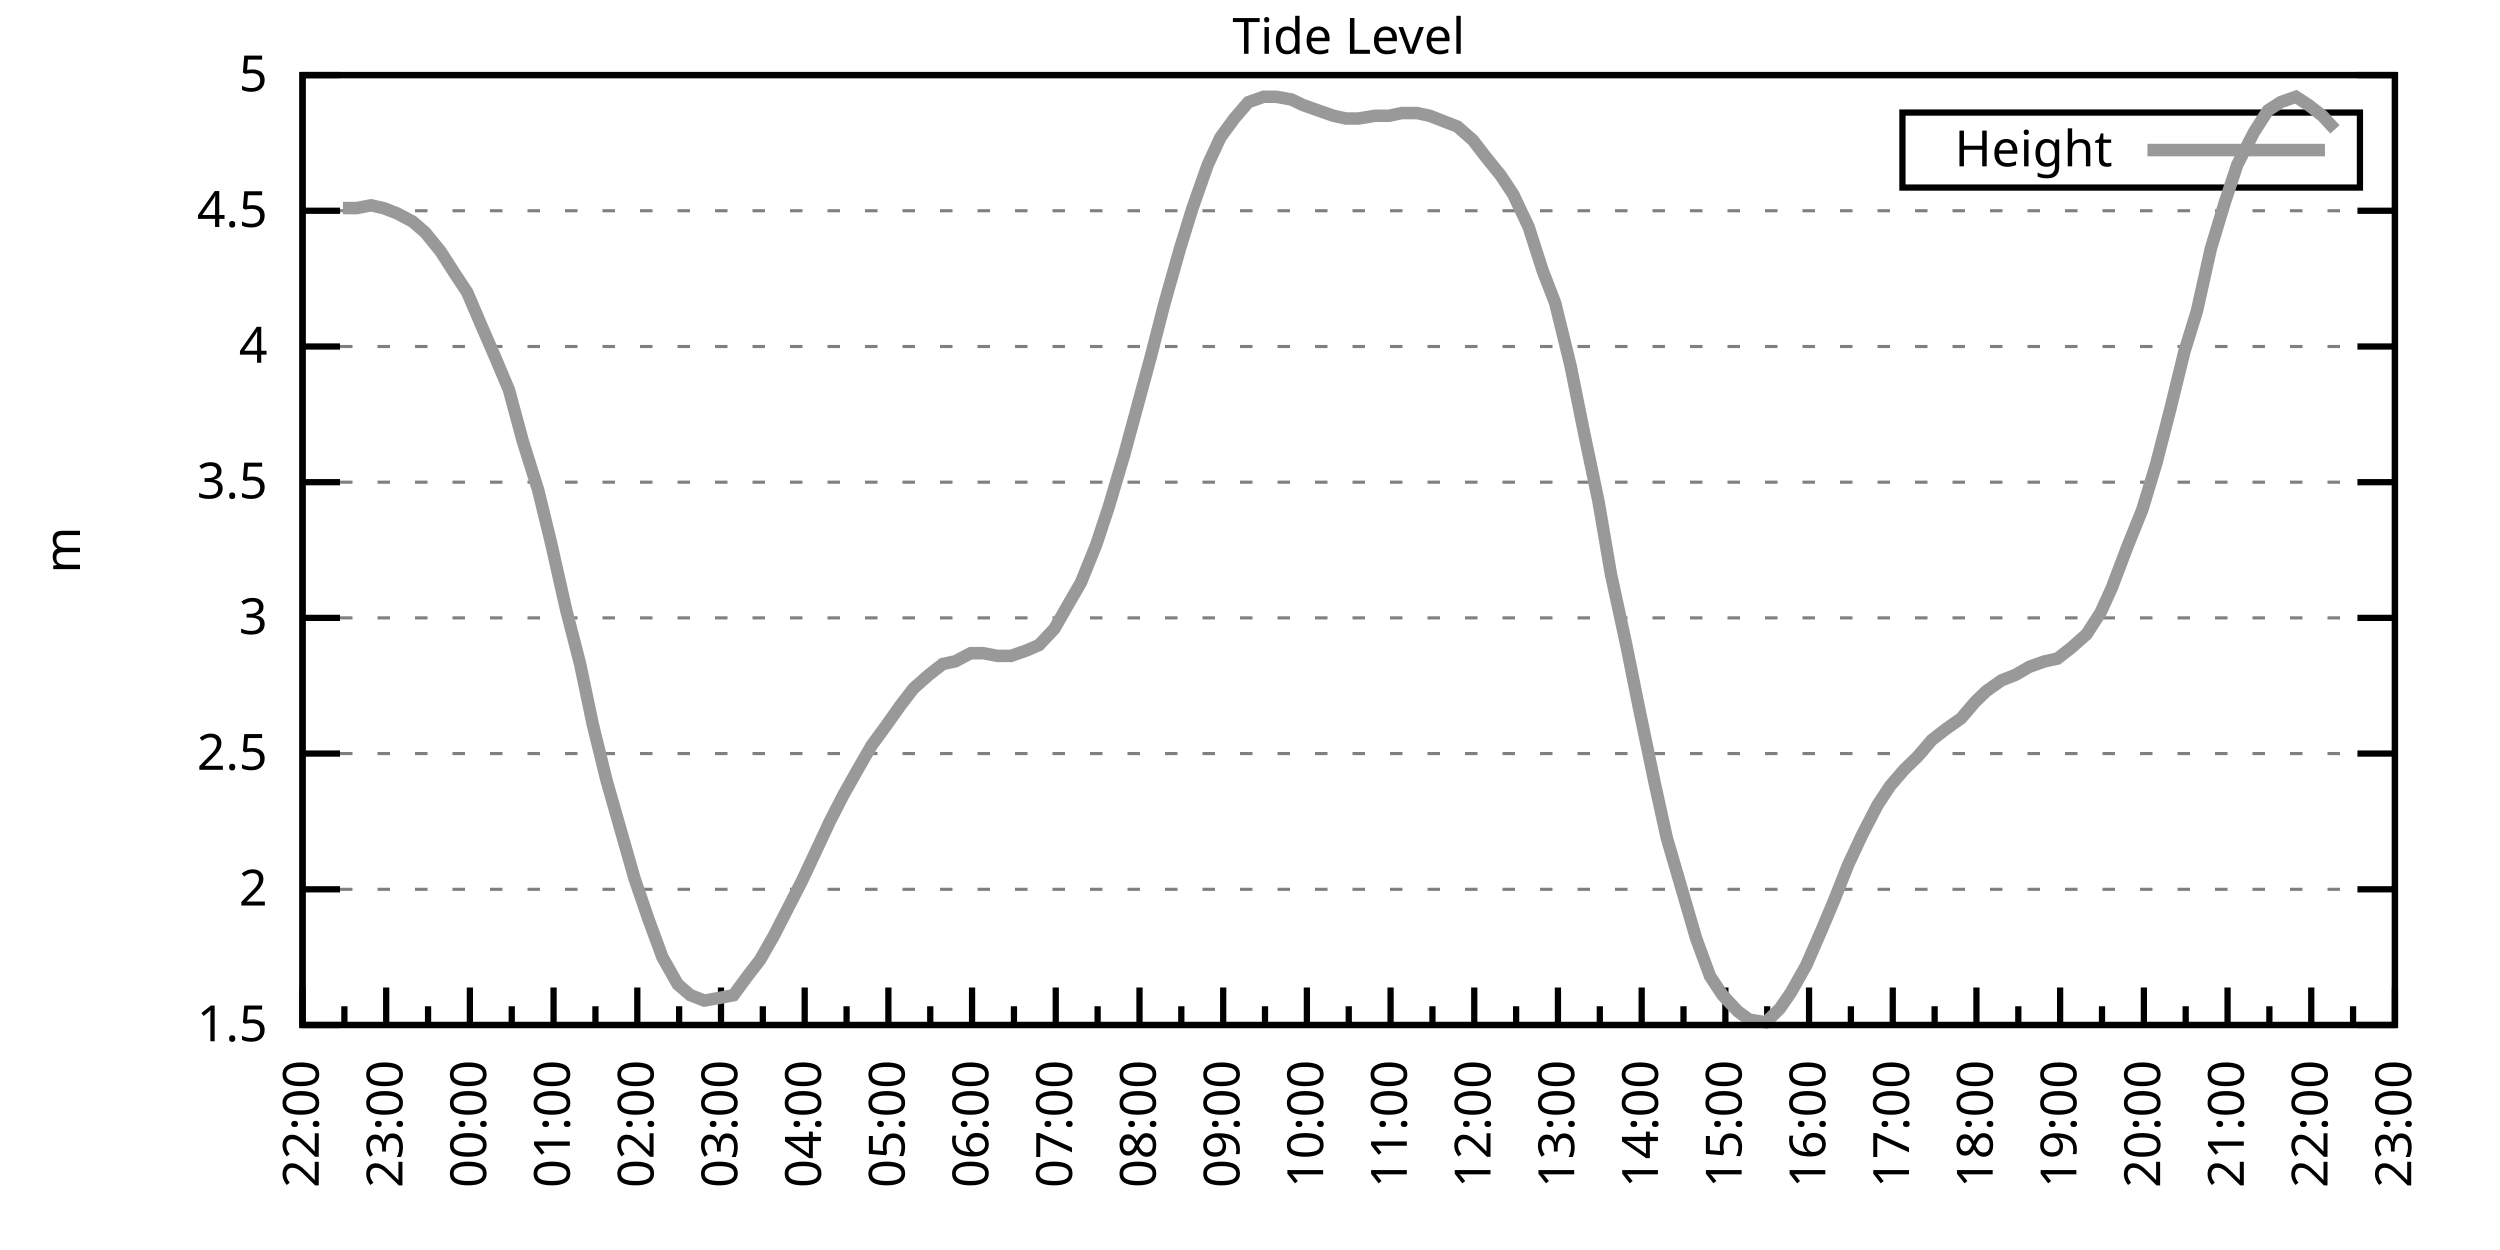
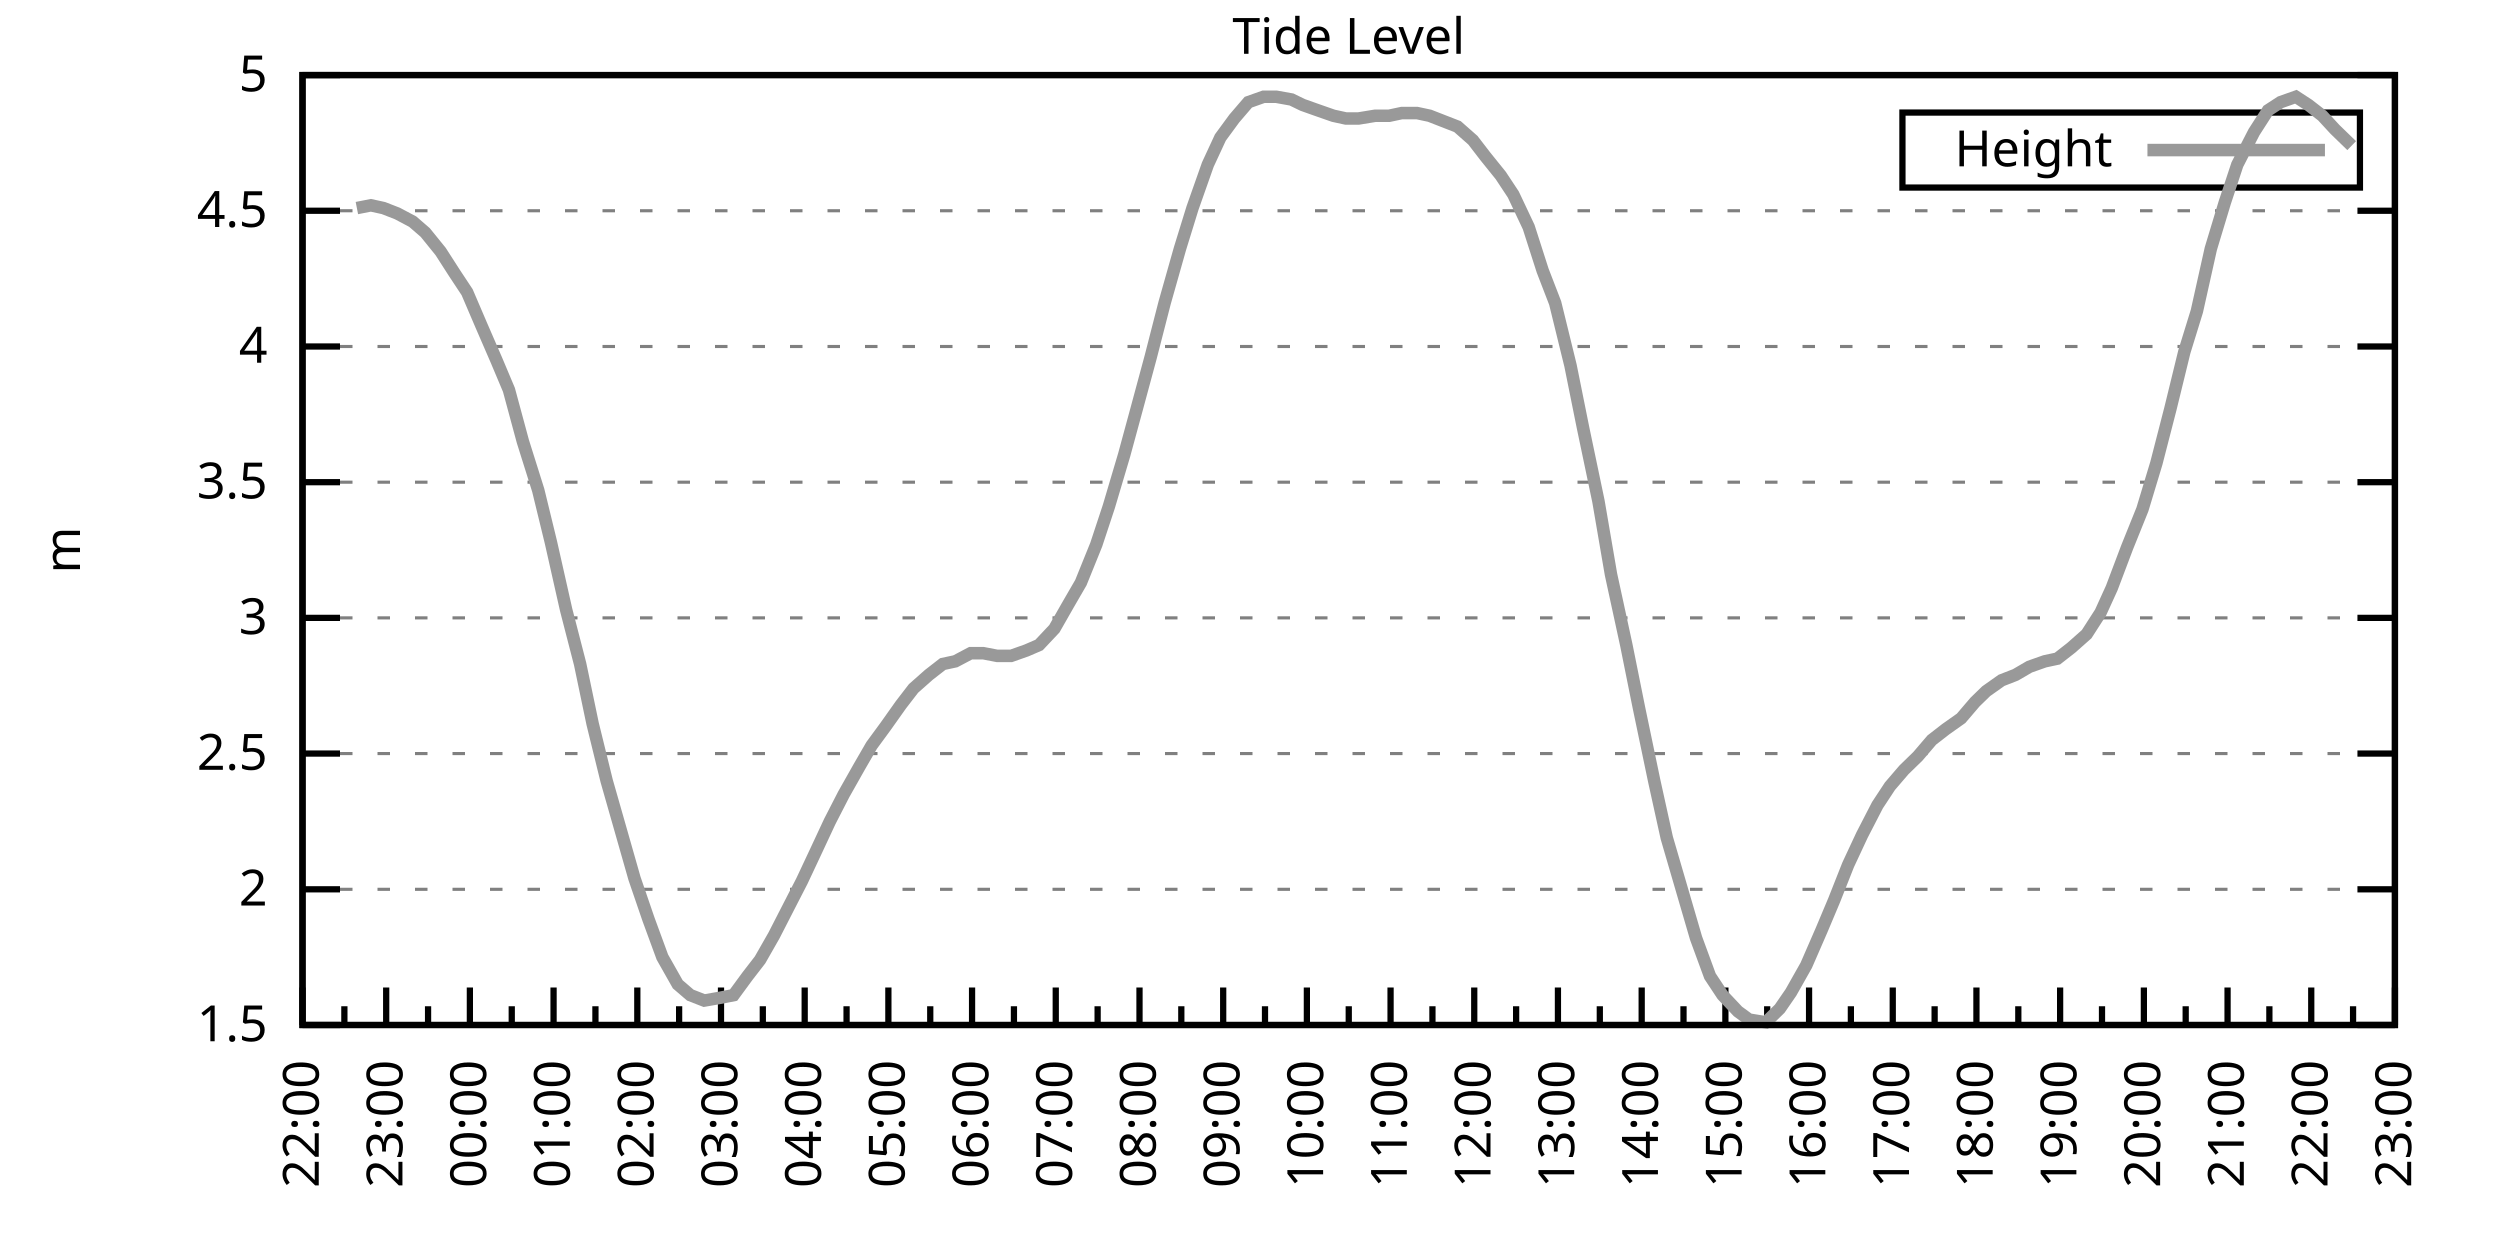
<svg xmlns="http://www.w3.org/2000/svg" xmlns:xlink="http://www.w3.org/1999/xlink" width="400" height="200" viewBox="0 0 400 200">
  <g id="gnuplot_canvas">
    <rect x="0" y="0" width="400" height="200" fill="none" />
    <defs>
      <circle id="gpDot" r="0.5" stroke-width="0.5" stroke="currentColor" />
      <path id="gpPt0" stroke-width="0.333" stroke="currentColor" d="M-1,0 h2 M0,-1 v2" />
      <path id="gpPt1" stroke-width="0.333" stroke="currentColor" d="M-1,-1 L1,1 M1,-1 L-1,1" />
      <path id="gpPt2" stroke-width="0.333" stroke="currentColor" d="M-1,0 L1,0 M0,-1 L0,1 M-1,-1 L1,1 M-1,1 L1,-1" />
      <rect id="gpPt3" stroke-width="0.333" stroke="currentColor" x="-1" y="-1" width="2" height="2" />
      <rect id="gpPt4" stroke-width="0.333" stroke="currentColor" fill="currentColor" x="-1" y="-1" width="2" height="2" />
      <circle id="gpPt5" stroke-width="0.333" stroke="currentColor" cx="0" cy="0" r="1" />
      <use xlink:href="#gpPt5" id="gpPt6" fill="currentColor" stroke="none" />
      <path id="gpPt7" stroke-width="0.333" stroke="currentColor" d="M0,-1.33 L-1.33,0.67 L1.33,0.67 z" />
      <use xlink:href="#gpPt7" id="gpPt8" fill="currentColor" stroke="none" />
      <use xlink:href="#gpPt7" id="gpPt9" stroke="currentColor" transform="rotate(180)" />
      <use xlink:href="#gpPt9" id="gpPt10" fill="currentColor" stroke="none" />
      <use xlink:href="#gpPt3" id="gpPt11" stroke="currentColor" transform="rotate(45)" />
      <use xlink:href="#gpPt11" id="gpPt12" fill="currentColor" stroke="none" />
      <path id="gpPt13" stroke-width="0.333" stroke="currentColor" d="M0,1.330 L1.265,0.411 L0.782,-1.067 L-0.782,-1.076 L-1.265,0.411 z" />
      <use xlink:href="#gpPt13" id="gpPt14" fill="currentColor" stroke="none" />
      <filter id="textbox" filterUnits="objectBoundingBox" x="0" y="0" height="1" width="1">
        <feFlood flood-color="white" flood-opacity="1" result="bgnd" />
        <feComposite in="SourceGraphic" in2="bgnd" operator="atop" />
      </filter>
      <filter id="greybox" filterUnits="objectBoundingBox" x="0" y="0" height="1" width="1">
        <feFlood flood-color="lightgrey" flood-opacity="1" result="grey" />
        <feComposite in="SourceGraphic" in2="grey" operator="atop" />
      </filter>
    </defs>
    <g fill="none" color="white" stroke="currentColor" stroke-width="1.00" stroke-linecap="butt" stroke-linejoin="miter">
</g>
    <g fill="none" color="black" stroke="currentColor" stroke-width="1.00" stroke-linecap="butt" stroke-linejoin="miter">
      <g stroke="none" shape-rendering="crispEdges">
        <polygon fill="rgb(255, 255, 255)" points="48.40,164.00 383.18,164.00 383.18,12.02 48.40,12.02 " />
      </g>
    </g>
    <g fill="none" color="black" stroke="currentColor" stroke-width="1.00" stroke-linecap="butt" stroke-linejoin="miter">
</g>
    <g fill="none" color="black" stroke="black" stroke-width="0.50" stroke-linecap="butt" stroke-linejoin="miter">
</g>
    <g fill="none" color="gray" stroke="currentColor" stroke-width="0.50" stroke-linecap="butt" stroke-linejoin="miter">
      <path stroke="gray" stroke-dasharray="2,4" class="gridline" d="M48.40,164.00 L383.19,164.00  " />
    </g>
    <g fill="none" color="gray" stroke="gray" stroke-width="1.00" stroke-linecap="butt" stroke-linejoin="miter">
</g>
    <g fill="none" color="black" stroke="currentColor" stroke-width="1.00" stroke-linecap="butt" stroke-linejoin="miter">
      <path stroke="black" d="M48.40,164.00 L54.40,164.00 M383.19,164.00 L377.19,164.00  " />
      <g transform="translate(42.80,166.60)" stroke="none" fill="black" font-family="Sans" font-size="8.00" text-anchor="end">
        <text>
          <tspan font-family="Sans"> 1.5</tspan>
        </text>
      </g>
    </g>
    <g fill="none" color="black" stroke="currentColor" stroke-width="1.00" stroke-linecap="butt" stroke-linejoin="miter">
</g>
    <g fill="none" color="black" stroke="black" stroke-width="0.50" stroke-linecap="butt" stroke-linejoin="miter">
</g>
    <g fill="none" color="gray" stroke="currentColor" stroke-width="0.50" stroke-linecap="butt" stroke-linejoin="miter">
      <path stroke="gray" stroke-dasharray="2,4" class="gridline" d="M48.40,142.29 L383.19,142.29  " />
    </g>
    <g fill="none" color="gray" stroke="gray" stroke-width="1.00" stroke-linecap="butt" stroke-linejoin="miter">
</g>
    <g fill="none" color="black" stroke="currentColor" stroke-width="1.00" stroke-linecap="butt" stroke-linejoin="miter">
      <path stroke="black" d="M48.40,142.29 L54.40,142.29 M383.19,142.29 L377.19,142.29  " />
      <g transform="translate(42.80,144.89)" stroke="none" fill="black" font-family="Sans" font-size="8.00" text-anchor="end">
        <text>
          <tspan font-family="Sans"> 2</tspan>
        </text>
      </g>
    </g>
    <g fill="none" color="black" stroke="currentColor" stroke-width="1.00" stroke-linecap="butt" stroke-linejoin="miter">
</g>
    <g fill="none" color="black" stroke="black" stroke-width="0.50" stroke-linecap="butt" stroke-linejoin="miter">
</g>
    <g fill="none" color="gray" stroke="currentColor" stroke-width="0.50" stroke-linecap="butt" stroke-linejoin="miter">
      <path stroke="gray" stroke-dasharray="2,4" class="gridline" d="M48.40,120.57 L383.19,120.57  " />
    </g>
    <g fill="none" color="gray" stroke="gray" stroke-width="1.00" stroke-linecap="butt" stroke-linejoin="miter">
</g>
    <g fill="none" color="black" stroke="currentColor" stroke-width="1.00" stroke-linecap="butt" stroke-linejoin="miter">
      <path stroke="black" d="M48.40,120.57 L54.40,120.57 M383.19,120.57 L377.19,120.57  " />
      <g transform="translate(42.80,123.17)" stroke="none" fill="black" font-family="Sans" font-size="8.00" text-anchor="end">
        <text>
          <tspan font-family="Sans"> 2.5</tspan>
        </text>
      </g>
    </g>
    <g fill="none" color="black" stroke="currentColor" stroke-width="1.00" stroke-linecap="butt" stroke-linejoin="miter">
</g>
    <g fill="none" color="black" stroke="black" stroke-width="0.50" stroke-linecap="butt" stroke-linejoin="miter">
</g>
    <g fill="none" color="gray" stroke="currentColor" stroke-width="0.50" stroke-linecap="butt" stroke-linejoin="miter">
      <path stroke="gray" stroke-dasharray="2,4" class="gridline" d="M48.40,98.86 L383.19,98.86  " />
    </g>
    <g fill="none" color="gray" stroke="gray" stroke-width="1.00" stroke-linecap="butt" stroke-linejoin="miter">
</g>
    <g fill="none" color="black" stroke="currentColor" stroke-width="1.00" stroke-linecap="butt" stroke-linejoin="miter">
      <path stroke="black" d="M48.40,98.86 L54.40,98.86 M383.19,98.86 L377.19,98.86  " />
      <g transform="translate(42.80,101.46)" stroke="none" fill="black" font-family="Sans" font-size="8.00" text-anchor="end">
        <text>
          <tspan font-family="Sans"> 3</tspan>
        </text>
      </g>
    </g>
    <g fill="none" color="black" stroke="currentColor" stroke-width="1.00" stroke-linecap="butt" stroke-linejoin="miter">
</g>
    <g fill="none" color="black" stroke="black" stroke-width="0.50" stroke-linecap="butt" stroke-linejoin="miter">
</g>
    <g fill="none" color="gray" stroke="currentColor" stroke-width="0.50" stroke-linecap="butt" stroke-linejoin="miter">
      <path stroke="gray" stroke-dasharray="2,4" class="gridline" d="M48.40,77.15 L383.19,77.15  " />
    </g>
    <g fill="none" color="gray" stroke="gray" stroke-width="1.00" stroke-linecap="butt" stroke-linejoin="miter">
</g>
    <g fill="none" color="black" stroke="currentColor" stroke-width="1.00" stroke-linecap="butt" stroke-linejoin="miter">
      <path stroke="black" d="M48.40,77.15 L54.40,77.15 M383.19,77.15 L377.19,77.15  " />
      <g transform="translate(42.80,79.75)" stroke="none" fill="black" font-family="Sans" font-size="8.00" text-anchor="end">
        <text>
          <tspan font-family="Sans"> 3.5</tspan>
        </text>
      </g>
    </g>
    <g fill="none" color="black" stroke="currentColor" stroke-width="1.00" stroke-linecap="butt" stroke-linejoin="miter">
</g>
    <g fill="none" color="black" stroke="black" stroke-width="0.50" stroke-linecap="butt" stroke-linejoin="miter">
</g>
    <g fill="none" color="gray" stroke="currentColor" stroke-width="0.50" stroke-linecap="butt" stroke-linejoin="miter">
      <path stroke="gray" stroke-dasharray="2,4" class="gridline" d="M48.40,55.44 L383.19,55.44  " />
    </g>
    <g fill="none" color="gray" stroke="gray" stroke-width="1.00" stroke-linecap="butt" stroke-linejoin="miter">
</g>
    <g fill="none" color="black" stroke="currentColor" stroke-width="1.00" stroke-linecap="butt" stroke-linejoin="miter">
      <path stroke="black" d="M48.40,55.44 L54.40,55.44 M383.19,55.44 L377.19,55.44  " />
      <g transform="translate(42.80,58.04)" stroke="none" fill="black" font-family="Sans" font-size="8.00" text-anchor="end">
        <text>
          <tspan font-family="Sans"> 4</tspan>
        </text>
      </g>
    </g>
    <g fill="none" color="black" stroke="currentColor" stroke-width="1.00" stroke-linecap="butt" stroke-linejoin="miter">
</g>
    <g fill="none" color="black" stroke="black" stroke-width="0.50" stroke-linecap="butt" stroke-linejoin="miter">
</g>
    <g fill="none" color="gray" stroke="currentColor" stroke-width="0.50" stroke-linecap="butt" stroke-linejoin="miter">
      <path stroke="gray" stroke-dasharray="2,4" class="gridline" d="M48.40,33.72 L383.19,33.72  " />
    </g>
    <g fill="none" color="gray" stroke="gray" stroke-width="1.00" stroke-linecap="butt" stroke-linejoin="miter">
</g>
    <g fill="none" color="black" stroke="currentColor" stroke-width="1.00" stroke-linecap="butt" stroke-linejoin="miter">
      <path stroke="black" d="M48.40,33.72 L54.40,33.72 M383.19,33.72 L377.19,33.72  " />
      <g transform="translate(42.80,36.32)" stroke="none" fill="black" font-family="Sans" font-size="8.00" text-anchor="end">
        <text>
          <tspan font-family="Sans"> 4.5</tspan>
        </text>
      </g>
    </g>
    <g fill="none" color="black" stroke="currentColor" stroke-width="1.00" stroke-linecap="butt" stroke-linejoin="miter">
</g>
    <g fill="none" color="black" stroke="black" stroke-width="0.50" stroke-linecap="butt" stroke-linejoin="miter">
</g>
    <g fill="none" color="gray" stroke="currentColor" stroke-width="0.50" stroke-linecap="butt" stroke-linejoin="miter">
      <path stroke="gray" stroke-dasharray="2,4" class="gridline" d="M48.40,12.01 L383.19,12.01  " />
    </g>
    <g fill="none" color="gray" stroke="gray" stroke-width="1.00" stroke-linecap="butt" stroke-linejoin="miter">
</g>
    <g fill="none" color="black" stroke="currentColor" stroke-width="1.00" stroke-linecap="butt" stroke-linejoin="miter">
      <path stroke="black" d="M48.40,12.01 L54.40,12.01 M383.19,12.01 L377.19,12.01  " />
      <g transform="translate(42.80,14.61)" stroke="none" fill="black" font-family="Sans" font-size="8.00" text-anchor="end">
        <text>
          <tspan font-family="Sans"> 5</tspan>
        </text>
      </g>
    </g>
    <g fill="none" color="black" stroke="currentColor" stroke-width="1.00" stroke-linecap="butt" stroke-linejoin="miter">
      <path stroke="black" d="M48.40,164.00 L48.40,158.00  " />
      <g transform="translate(51.00,169.60) rotate(270)" stroke="none" fill="black" font-family="Sans" font-size="8.00" text-anchor="end">
        <text>
          <tspan font-family="Sans">22:00</tspan>
        </text>
      </g>
    </g>
    <g fill="none" color="black" stroke="currentColor" stroke-width="1.00" stroke-linecap="butt" stroke-linejoin="miter">
      <path stroke="black" d="M55.10,164.00 L55.10,161.00 M61.79,164.00 L61.79,158.00  " />
      <g transform="translate(64.39,169.60) rotate(270)" stroke="none" fill="black" font-family="Sans" font-size="8.00" text-anchor="end">
        <text>
          <tspan font-family="Sans">23:00</tspan>
        </text>
      </g>
    </g>
    <g fill="none" color="black" stroke="currentColor" stroke-width="1.00" stroke-linecap="butt" stroke-linejoin="miter">
      <path stroke="black" d="M68.49,164.00 L68.49,161.00 M75.18,164.00 L75.18,158.00  " />
      <g transform="translate(77.78,169.60) rotate(270)" stroke="none" fill="black" font-family="Sans" font-size="8.00" text-anchor="end">
        <text>
          <tspan font-family="Sans">00:00</tspan>
        </text>
      </g>
    </g>
    <g fill="none" color="black" stroke="currentColor" stroke-width="1.00" stroke-linecap="butt" stroke-linejoin="miter">
      <path stroke="black" d="M81.88,164.00 L81.88,161.00 M88.57,164.00 L88.57,158.00  " />
      <g transform="translate(91.17,169.60) rotate(270)" stroke="none" fill="black" font-family="Sans" font-size="8.00" text-anchor="end">
        <text>
          <tspan font-family="Sans">01:00</tspan>
        </text>
      </g>
    </g>
    <g fill="none" color="black" stroke="currentColor" stroke-width="1.00" stroke-linecap="butt" stroke-linejoin="miter">
      <path stroke="black" d="M95.27,164.00 L95.27,161.00 M101.97,164.00 L101.97,158.00  " />
      <g transform="translate(104.57,169.60) rotate(270)" stroke="none" fill="black" font-family="Sans" font-size="8.00" text-anchor="end">
        <text>
          <tspan font-family="Sans">02:00</tspan>
        </text>
      </g>
    </g>
    <g fill="none" color="black" stroke="currentColor" stroke-width="1.00" stroke-linecap="butt" stroke-linejoin="miter">
      <path stroke="black" d="M108.66,164.00 L108.66,161.00 M115.36,164.00 L115.36,158.00  " />
      <g transform="translate(117.96,169.60) rotate(270)" stroke="none" fill="black" font-family="Sans" font-size="8.00" text-anchor="end">
        <text>
          <tspan font-family="Sans">03:00</tspan>
        </text>
      </g>
    </g>
    <g fill="none" color="black" stroke="currentColor" stroke-width="1.00" stroke-linecap="butt" stroke-linejoin="miter">
      <path stroke="black" d="M122.05,164.00 L122.05,161.00 M128.75,164.00 L128.75,158.00  " />
      <g transform="translate(131.35,169.60) rotate(270)" stroke="none" fill="black" font-family="Sans" font-size="8.00" text-anchor="end">
        <text>
          <tspan font-family="Sans">04:00</tspan>
        </text>
      </g>
    </g>
    <g fill="none" color="black" stroke="currentColor" stroke-width="1.00" stroke-linecap="butt" stroke-linejoin="miter">
      <path stroke="black" d="M135.45,164.00 L135.45,161.00 M142.14,164.00 L142.14,158.00  " />
      <g transform="translate(144.74,169.60) rotate(270)" stroke="none" fill="black" font-family="Sans" font-size="8.00" text-anchor="end">
        <text>
          <tspan font-family="Sans">05:00</tspan>
        </text>
      </g>
    </g>
    <g fill="none" color="black" stroke="currentColor" stroke-width="1.00" stroke-linecap="butt" stroke-linejoin="miter">
      <path stroke="black" d="M148.84,164.00 L148.84,161.00 M155.53,164.00 L155.53,158.00  " />
      <g transform="translate(158.13,169.60) rotate(270)" stroke="none" fill="black" font-family="Sans" font-size="8.00" text-anchor="end">
        <text>
          <tspan font-family="Sans">06:00</tspan>
        </text>
      </g>
    </g>
    <g fill="none" color="black" stroke="currentColor" stroke-width="1.00" stroke-linecap="butt" stroke-linejoin="miter">
      <path stroke="black" d="M162.23,164.00 L162.23,161.00 M168.92,164.00 L168.92,158.00  " />
      <g transform="translate(171.52,169.60) rotate(270)" stroke="none" fill="black" font-family="Sans" font-size="8.00" text-anchor="end">
        <text>
          <tspan font-family="Sans">07:00</tspan>
        </text>
      </g>
    </g>
    <g fill="none" color="black" stroke="currentColor" stroke-width="1.00" stroke-linecap="butt" stroke-linejoin="miter">
      <path stroke="black" d="M175.62,164.00 L175.62,161.00 M182.32,164.00 L182.32,158.00  " />
      <g transform="translate(184.92,169.60) rotate(270)" stroke="none" fill="black" font-family="Sans" font-size="8.00" text-anchor="end">
        <text>
          <tspan font-family="Sans">08:00</tspan>
        </text>
      </g>
    </g>
    <g fill="none" color="black" stroke="currentColor" stroke-width="1.00" stroke-linecap="butt" stroke-linejoin="miter">
      <path stroke="black" d="M189.01,164.00 L189.01,161.00 M195.71,164.00 L195.71,158.00  " />
      <g transform="translate(198.31,169.60) rotate(270)" stroke="none" fill="black" font-family="Sans" font-size="8.00" text-anchor="end">
        <text>
          <tspan font-family="Sans">09:00</tspan>
        </text>
      </g>
    </g>
    <g fill="none" color="black" stroke="currentColor" stroke-width="1.00" stroke-linecap="butt" stroke-linejoin="miter">
      <path stroke="black" d="M202.40,164.00 L202.40,161.00 M209.10,164.00 L209.10,158.00  " />
      <g transform="translate(211.70,169.60) rotate(270)" stroke="none" fill="black" font-family="Sans" font-size="8.00" text-anchor="end">
        <text>
          <tspan font-family="Sans">10:00</tspan>
        </text>
      </g>
    </g>
    <g fill="none" color="black" stroke="currentColor" stroke-width="1.00" stroke-linecap="butt" stroke-linejoin="miter">
      <path stroke="black" d="M215.80,164.00 L215.80,161.00 M222.49,164.00 L222.49,158.00  " />
      <g transform="translate(225.09,169.60) rotate(270)" stroke="none" fill="black" font-family="Sans" font-size="8.00" text-anchor="end">
        <text>
          <tspan font-family="Sans">11:00</tspan>
        </text>
      </g>
    </g>
    <g fill="none" color="black" stroke="currentColor" stroke-width="1.00" stroke-linecap="butt" stroke-linejoin="miter">
      <path stroke="black" d="M229.19,164.00 L229.19,161.00 M235.88,164.00 L235.88,158.00  " />
      <g transform="translate(238.48,169.60) rotate(270)" stroke="none" fill="black" font-family="Sans" font-size="8.00" text-anchor="end">
        <text>
          <tspan font-family="Sans">12:00</tspan>
        </text>
      </g>
    </g>
    <g fill="none" color="black" stroke="currentColor" stroke-width="1.00" stroke-linecap="butt" stroke-linejoin="miter">
      <path stroke="black" d="M242.58,164.00 L242.58,161.00 M249.27,164.00 L249.27,158.00  " />
      <g transform="translate(251.87,169.60) rotate(270)" stroke="none" fill="black" font-family="Sans" font-size="8.00" text-anchor="end">
        <text>
          <tspan font-family="Sans">13:00</tspan>
        </text>
      </g>
    </g>
    <g fill="none" color="black" stroke="currentColor" stroke-width="1.00" stroke-linecap="butt" stroke-linejoin="miter">
      <path stroke="black" d="M255.97,164.00 L255.97,161.00 M262.67,164.00 L262.67,158.00  " />
      <g transform="translate(265.27,169.60) rotate(270)" stroke="none" fill="black" font-family="Sans" font-size="8.00" text-anchor="end">
        <text>
          <tspan font-family="Sans">14:00</tspan>
        </text>
      </g>
    </g>
    <g fill="none" color="black" stroke="currentColor" stroke-width="1.00" stroke-linecap="butt" stroke-linejoin="miter">
      <path stroke="black" d="M269.36,164.00 L269.36,161.00 M276.06,164.00 L276.06,158.00  " />
      <g transform="translate(278.66,169.60) rotate(270)" stroke="none" fill="black" font-family="Sans" font-size="8.00" text-anchor="end">
        <text>
          <tspan font-family="Sans">15:00</tspan>
        </text>
      </g>
    </g>
    <g fill="none" color="black" stroke="currentColor" stroke-width="1.00" stroke-linecap="butt" stroke-linejoin="miter">
      <path stroke="black" d="M282.75,164.00 L282.75,161.00 M289.45,164.00 L289.45,158.00  " />
      <g transform="translate(292.05,169.60) rotate(270)" stroke="none" fill="black" font-family="Sans" font-size="8.00" text-anchor="end">
        <text>
          <tspan font-family="Sans">16:00</tspan>
        </text>
      </g>
    </g>
    <g fill="none" color="black" stroke="currentColor" stroke-width="1.00" stroke-linecap="butt" stroke-linejoin="miter">
      <path stroke="black" d="M296.14,164.00 L296.14,161.00 M302.84,164.00 L302.84,158.00  " />
      <g transform="translate(305.44,169.60) rotate(270)" stroke="none" fill="black" font-family="Sans" font-size="8.00" text-anchor="end">
        <text>
          <tspan font-family="Sans">17:00</tspan>
        </text>
      </g>
    </g>
    <g fill="none" color="black" stroke="currentColor" stroke-width="1.00" stroke-linecap="butt" stroke-linejoin="miter">
      <path stroke="black" d="M309.54,164.00 L309.54,161.00 M316.23,164.00 L316.23,158.00  " />
      <g transform="translate(318.83,169.60) rotate(270)" stroke="none" fill="black" font-family="Sans" font-size="8.00" text-anchor="end">
        <text>
          <tspan font-family="Sans">18:00</tspan>
        </text>
      </g>
    </g>
    <g fill="none" color="black" stroke="currentColor" stroke-width="1.00" stroke-linecap="butt" stroke-linejoin="miter">
      <path stroke="black" d="M322.93,164.00 L322.93,161.00 M329.62,164.00 L329.62,158.00  " />
      <g transform="translate(332.22,169.60) rotate(270)" stroke="none" fill="black" font-family="Sans" font-size="8.00" text-anchor="end">
        <text>
          <tspan font-family="Sans">19:00</tspan>
        </text>
      </g>
    </g>
    <g fill="none" color="black" stroke="currentColor" stroke-width="1.00" stroke-linecap="butt" stroke-linejoin="miter">
      <path stroke="black" d="M336.32,164.00 L336.32,161.00 M343.02,164.00 L343.02,158.00  " />
      <g transform="translate(345.62,169.60) rotate(270)" stroke="none" fill="black" font-family="Sans" font-size="8.00" text-anchor="end">
        <text>
          <tspan font-family="Sans">20:00</tspan>
        </text>
      </g>
    </g>
    <g fill="none" color="black" stroke="currentColor" stroke-width="1.00" stroke-linecap="butt" stroke-linejoin="miter">
      <path stroke="black" d="M349.71,164.00 L349.71,161.00 M356.41,164.00 L356.41,158.00  " />
      <g transform="translate(359.01,169.60) rotate(270)" stroke="none" fill="black" font-family="Sans" font-size="8.00" text-anchor="end">
        <text>
          <tspan font-family="Sans">21:00</tspan>
        </text>
      </g>
    </g>
    <g fill="none" color="black" stroke="currentColor" stroke-width="1.00" stroke-linecap="butt" stroke-linejoin="miter">
      <path stroke="black" d="M363.10,164.00 L363.10,161.00 M369.80,164.00 L369.80,158.00  " />
      <g transform="translate(372.40,169.60) rotate(270)" stroke="none" fill="black" font-family="Sans" font-size="8.00" text-anchor="end">
        <text>
          <tspan font-family="Sans">22:00</tspan>
        </text>
      </g>
    </g>
    <g fill="none" color="black" stroke="currentColor" stroke-width="1.00" stroke-linecap="butt" stroke-linejoin="miter">
      <path stroke="black" d="M376.49,164.00 L376.49,161.00 M383.19,164.00 L383.19,158.00  " />
      <g transform="translate(385.79,169.60) rotate(270)" stroke="none" fill="black" font-family="Sans" font-size="8.00" text-anchor="end">
        <text>
          <tspan font-family="Sans">23:00</tspan>
        </text>
      </g>
    </g>
    <g fill="none" color="black" stroke="currentColor" stroke-width="1.00" stroke-linecap="butt" stroke-linejoin="miter">
</g>
    <g fill="none" color="black" stroke="currentColor" stroke-width="1.00" stroke-linecap="butt" stroke-linejoin="miter">
      <path stroke="black" d="M48.40,12.01 L48.40,164.00 L383.19,164.00 L383.19,12.01 L48.40,12.01 Z  " />
    </g>
    <g fill="none" color="black" stroke="currentColor" stroke-width="1.00" stroke-linecap="butt" stroke-linejoin="miter">
      <g transform="translate(12.80,88.01) rotate(270)" stroke="none" fill="black" font-family="Sans" font-size="8.00" text-anchor="middle">
        <text>
          <tspan font-family="Sans">m</tspan>
        </text>
      </g>
    </g>
    <g fill="none" color="black" stroke="currentColor" stroke-width="1.00" stroke-linecap="butt" stroke-linejoin="miter">
</g>
    <g fill="none" color="black" stroke="currentColor" stroke-width="1.00" stroke-linecap="butt" stroke-linejoin="miter">
      <path stroke="black" d="M304.39,30.01 L304.39,18.01 L377.59,18.01 L377.59,30.01 L304.39,30.01 Z  " />
    </g>
    <g id="Tide_level_plot_1">
      <g fill="none" color="white" stroke="black" stroke-width="2.00" stroke-linecap="butt" stroke-linejoin="miter">
</g>
      <g fill="none" color="black" stroke="currentColor" stroke-width="2.00" stroke-linecap="butt" stroke-linejoin="miter">
        <g transform="translate(337.99,26.61)" stroke="none" fill="black" font-family="Sans" font-size="8.00" text-anchor="end">
          <text>
            <tspan font-family="Sans">Height</tspan>
          </text>
        </g>
      </g>
      <g fill="none" color="black" stroke="currentColor" stroke-width="2.00" stroke-linecap="butt" stroke-linejoin="miter">
-         <path stroke="rgb(153, 153, 153)" d="M343.59,24.01 L371.99,24.01 M54.87,33.29 L57.10,33.29 L59.34,32.85 L61.35,33.29 L63.58,34.16 L66.03,35.46   L68.04,37.20 L70.50,40.24 L72.73,43.71 L74.74,46.75 L76.97,51.96 L79.42,57.61 L81.43,62.38 L83.66,70.63   L86.12,78.45 L88.13,86.70 L90.58,97.56 L92.82,106.24 L94.82,115.80 L97.06,124.92 L99.29,132.73 L101.52,140.55   L103.75,147.06 L105.98,153.14 L108.44,157.49 L110.45,159.22 L112.68,160.09 L115.13,159.66 L117.37,159.22 L119.60,156.18   L121.61,153.58 L123.84,149.67 L126.29,144.89 L128.30,140.98 L130.54,136.21 L132.77,131.43 L135.00,127.09 L137.45,122.75   L139.46,119.27 L141.69,116.23 L144.15,112.76 L146.16,110.15 L148.61,107.98 L150.85,106.24 L152.85,105.81 L155.31,104.51   L157.32,104.51 L159.55,104.94 L161.78,104.94 L164.24,104.07 L166.25,103.20 L168.70,100.60 L170.93,96.69 L172.94,93.22   L175.40,87.14 L177.41,81.06 L179.86,72.81 L181.87,65.42 L184.10,57.17 L186.33,48.49 L188.79,39.80 L190.80,33.29   L193.25,26.34 L195.26,22.00 L197.49,18.96 L199.73,16.35 L202.18,15.48 L204.19,15.48 L206.64,15.92 L208.43,16.79   L210.88,17.66 L213.34,18.52 L215.35,18.96 L217.36,18.96 L220.04,18.52 L222.27,18.52 L224.28,18.09 L226.73,18.09   L228.74,18.52 L230.97,19.39 L233.20,20.26 L235.66,22.43 L237.67,25.04 L240.12,28.08 L242.13,31.12 L244.59,36.33   L246.82,43.28 L248.83,48.49 L251.28,58.48 L253.29,68.46 L255.75,80.19 L257.76,91.91 L260.21,103.20 L262.22,113.19   L264.67,124.92 L266.68,134.04 L271.37,150.10 L273.60,156.18 L275.61,159.22 L278.07,161.83 L279.85,163.13 L282.53,163.57   L284.76,161.39 L286.55,158.79 L289.00,154.45 L291.46,148.80 L293.47,144.02 L295.70,138.38 L297.93,133.60 L300.39,128.83   L302.39,125.79 L304.63,123.18 L306.86,121.01 L309.09,118.40 L311.32,116.67 L313.78,114.93 L316.01,112.32 L317.79,110.59   L320.25,108.85 L322.48,107.98 L324.71,106.68 L327.17,105.81 L329.18,105.38 L331.41,103.64 L333.86,101.47 L336.10,97.99   L337.88,94.08 L340.34,87.57 L342.79,81.49 L345.02,74.11 L347.26,65.42 L349.49,56.30 L351.50,49.79 L353.73,39.80   L355.96,32.42 L357.97,26.34 L360.65,21.13 L362.88,17.66 L364.89,16.35 L367.34,15.48 L369.35,16.79 L371.58,18.52   L373.59,20.70  " />
+         <path stroke="rgb(153, 153, 153)" d="M343.59,24.01 L371.99,24.01 M57.10,33.29 L59.34,32.85 L61.35,33.29 L63.58,34.16 L66.03,35.46 L68.04,37.20   L70.50,40.24 L72.73,43.71 L74.74,46.75 L76.97,51.96 L79.42,57.61 L81.43,62.38 L83.66,70.63 L86.12,78.45   L88.13,86.70 L90.58,97.56 L92.82,106.24 L94.82,115.80 L97.06,124.92 L99.29,132.73 L101.52,140.55 L103.75,147.06   L105.98,153.14 L108.44,157.49 L110.45,159.22 L112.68,160.09 L115.13,159.66 L117.37,159.22 L119.60,156.18 L121.61,153.58   L123.84,149.67 L126.29,144.89 L128.30,140.98 L130.54,136.21 L132.77,131.43 L135.00,127.09 L137.45,122.75 L139.46,119.27   L141.69,116.23 L144.15,112.76 L146.16,110.15 L148.61,107.98 L150.85,106.24 L152.85,105.81 L155.31,104.51 L157.32,104.51   L159.55,104.94 L161.78,104.94 L164.24,104.07 L166.25,103.20 L168.70,100.60 L170.93,96.69 L172.94,93.22 L175.40,87.14   L177.41,81.06 L179.86,72.81 L181.87,65.42 L184.10,57.17 L186.33,48.49 L188.79,39.80 L190.80,33.29 L193.25,26.34   L195.26,22.00 L197.49,18.96 L199.73,16.35 L202.18,15.48 L204.19,15.48 L206.64,15.92 L208.43,16.79 L210.88,17.66   L213.34,18.52 L215.35,18.96 L217.36,18.96 L220.04,18.52 L222.27,18.52 L224.28,18.09 L226.73,18.09 L228.74,18.52   L230.97,19.39 L233.20,20.26 L235.66,22.43 L237.67,25.04 L240.12,28.08 L242.13,31.12 L244.59,36.33 L246.82,43.28   L248.83,48.49 L251.28,58.48 L253.29,68.46 L255.75,80.19 L257.76,91.91 L260.21,103.20 L262.22,113.19 L264.67,124.92   L266.68,134.04 L271.37,150.10 L273.60,156.18 L275.61,159.22 L278.07,161.83 L279.85,163.13 L282.53,163.57 L284.76,161.39   L286.55,158.79 L289.00,154.45 L291.46,148.80 L293.47,144.02 L295.70,138.38 L297.93,133.60 L300.39,128.83 L302.39,125.79   L304.63,123.18 L306.86,121.01 L309.09,118.40 L311.32,116.67 L313.78,114.93 L316.01,112.32 L317.79,110.59 L320.25,108.85   L322.48,107.98 L324.71,106.68 L327.17,105.81 L329.18,105.38 L331.41,103.64 L333.86,101.47 L336.10,97.99 L337.88,94.08   L340.34,87.57 L342.79,81.49 L345.02,74.11 L347.26,65.42 L349.49,56.30 L351.50,49.79 L353.73,39.80 L355.96,32.42   L357.97,26.34 L360.65,21.13 L362.88,17.66 L364.89,16.35 L367.34,15.48 L369.35,16.79 L371.58,18.52 L373.59,20.70   L376.27,23.30  " />
      </g>
    </g>
    <g fill="none" color="black" stroke="currentColor" stroke-width="2.00" stroke-linecap="butt" stroke-linejoin="miter">
</g>
    <g fill="none" color="black" stroke="black" stroke-width="1.00" stroke-linecap="butt" stroke-linejoin="miter">
</g>
    <g fill="none" color="black" stroke="currentColor" stroke-width="1.00" stroke-linecap="butt" stroke-linejoin="miter">
      <path stroke="black" d="M48.40,12.01 L48.40,164.00 L383.19,164.00 L383.19,12.01 L48.40,12.01 Z  " />
    </g>
    <g fill="none" color="black" stroke="currentColor" stroke-width="1.00" stroke-linecap="butt" stroke-linejoin="miter">
      <g transform="translate(215.79,8.61)" stroke="none" fill="black" font-family="Sans" font-size="8.00" text-anchor="middle">
        <text>
          <tspan font-family="Sans">Tide Level</tspan>
        </text>
      </g>
    </g>
    <g fill="none" color="black" stroke="currentColor" stroke-width="1.00" stroke-linecap="butt" stroke-linejoin="miter">
</g>
  </g>
</svg>
